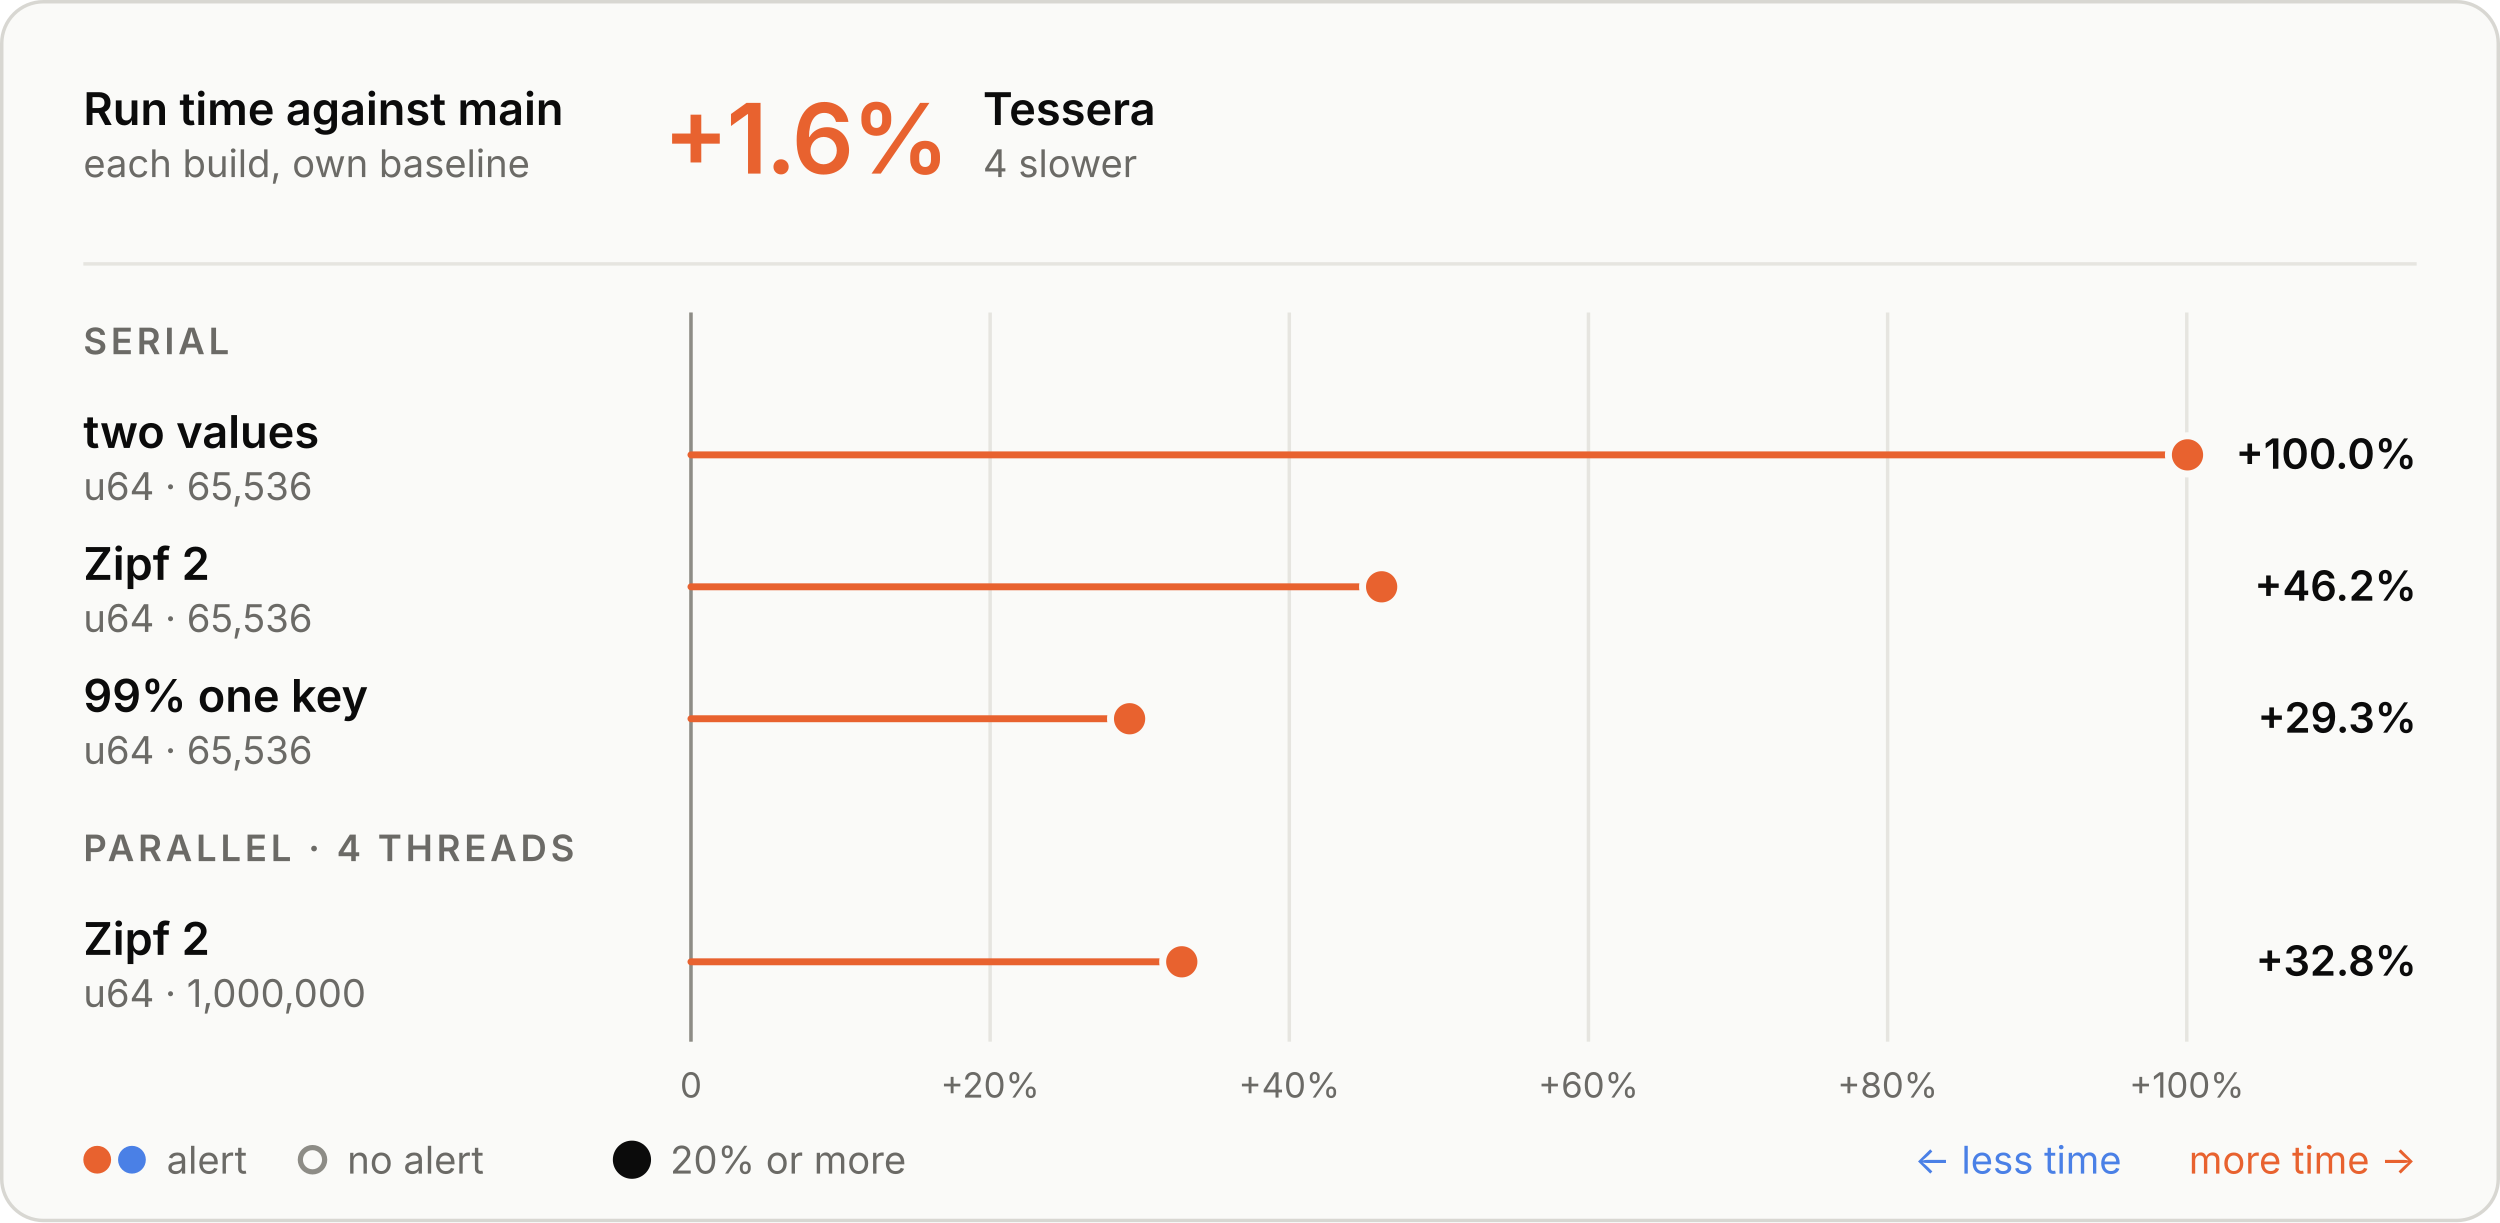
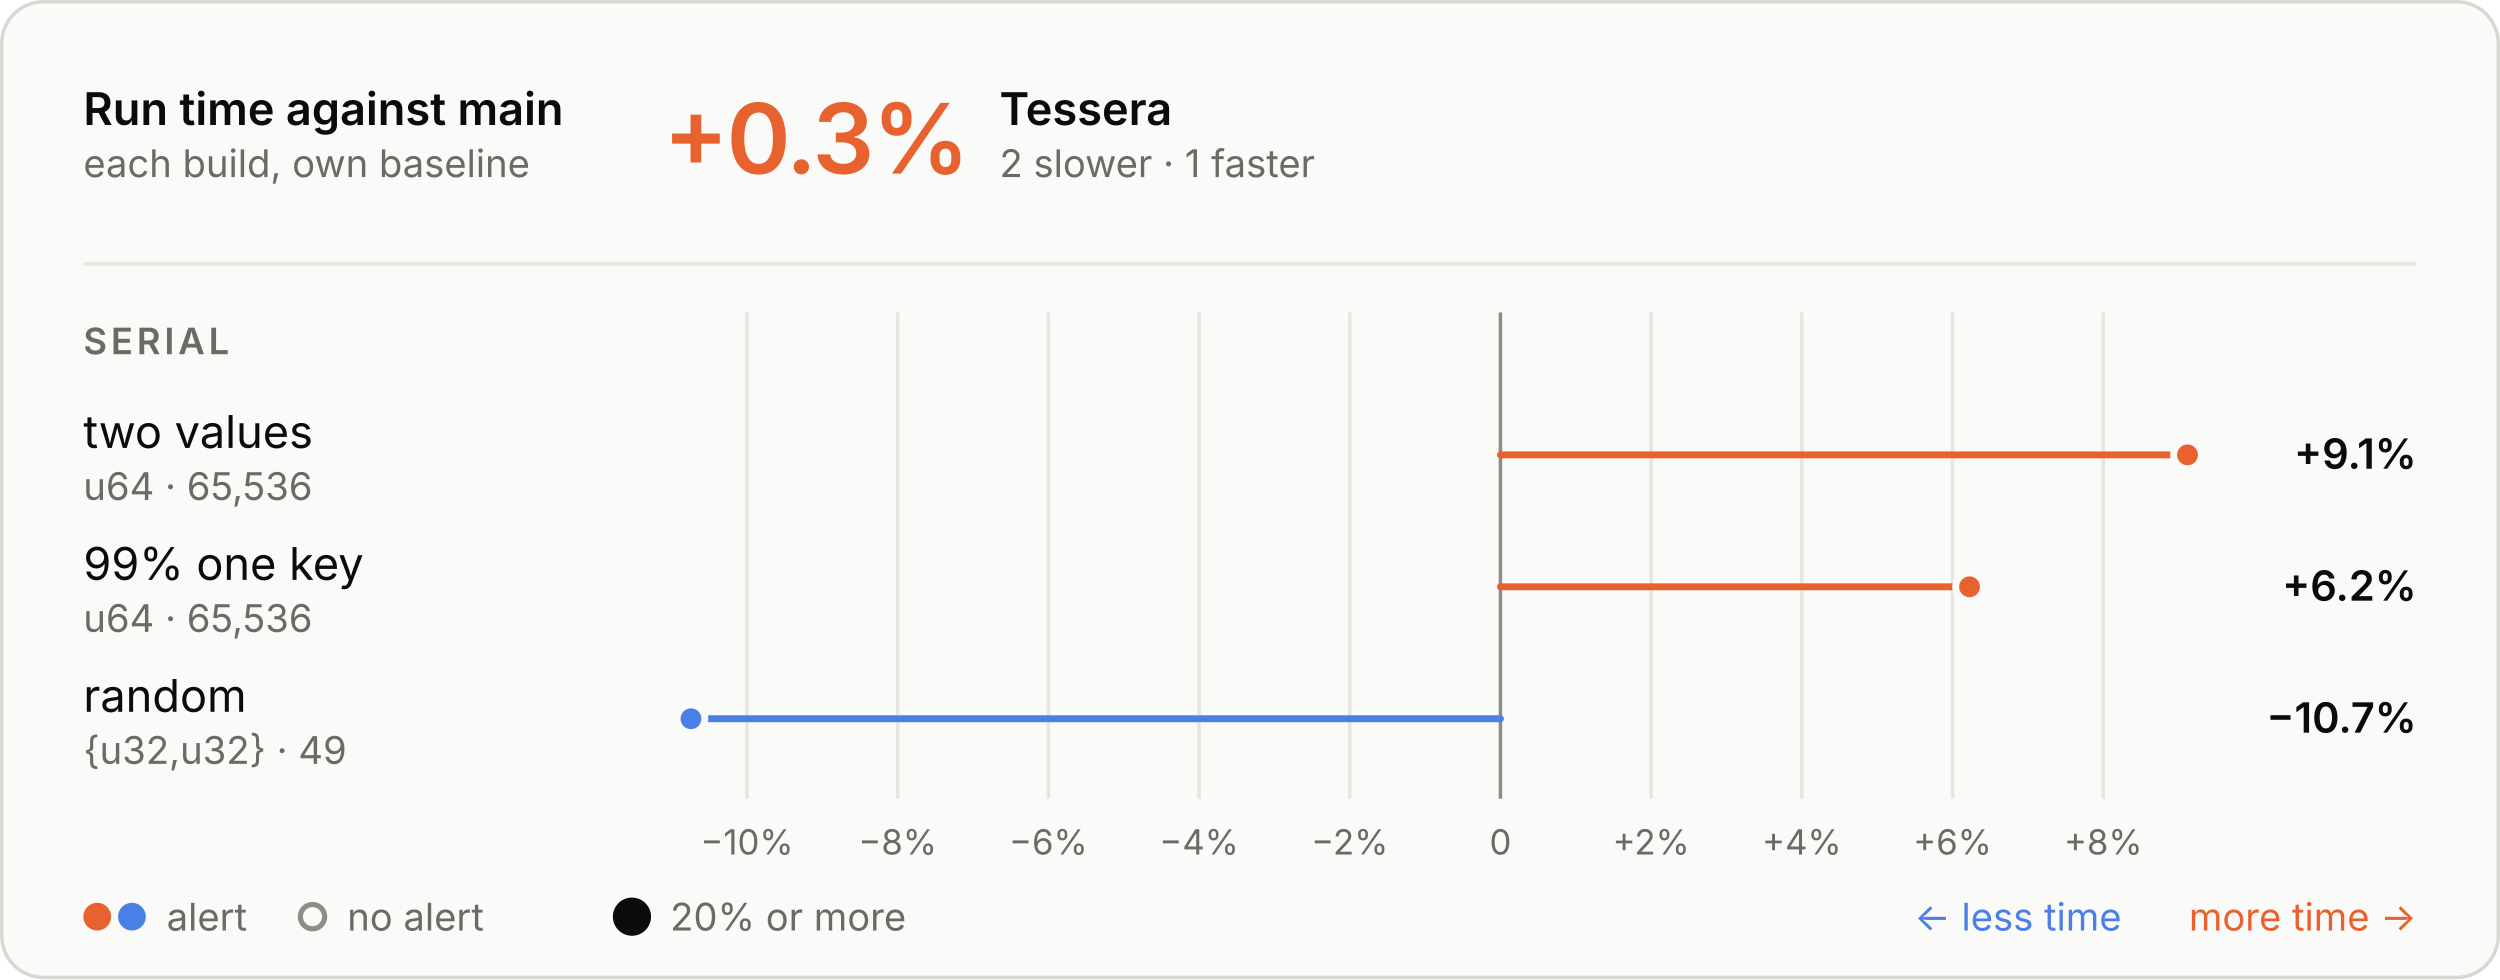
- <svg xmlns="http://www.w3.org/2000/svg" aria-labelledby="t d" role="img" style="font-family:Inter, -apple-system, BlinkMacSystemFont, &quot;Segoe UI&quot;, Helvetica, Arial, sans-serif;font-size:13px;background:none" viewBox="0 0 720 352" height="352" width="720" text-anchor="middle" font-size="10" font-family="system-ui, sans-serif" fill="currentColor" class="benchmark-figure">
+ <svg xmlns="http://www.w3.org/2000/svg" aria-labelledby="t d" role="img" style="font-family:Inter, -apple-system, BlinkMacSystemFont, &quot;Segoe UI&quot;, Helvetica, Arial, sans-serif;font-size:13px;background:none" viewBox="0 0 720 282" height="282" width="720" text-anchor="middle" font-size="10" font-family="system-ui, sans-serif" fill="currentColor" class="benchmark-figure">
  <style>:where(.benchmark-figure) {
  --plot-background: white;
  display: block;
  height: auto;
  height: intrinsic;
  max-width: 100%;
}
:where(.benchmark-figure text),
:where(.benchmark-figure tspan) {
  white-space: pre;
}</style>
  <g class="figure-fill-panel figure-stroke-border" stroke="#d8d7d2" fill="#fafaf8" aria-label="rect">
-     <rect rx="12" height="351" width="719" y="0.5" x="0.5" />
+     <rect rx="12" height="281" width="719" y="0.5" x="0.5" />
  </g>
  <style>
    .benchmark-figure { font-feature-settings: "tnum", "cv11"; }
    .benchmark-figure [font-size="10.5"] { letter-spacing: 1.1px; }
    .benchmark-figure [font-size="28"] { font-feature-settings: "pnum"; letter-spacing: -.6px; }
    @media (prefers-color-scheme: dark) { .benchmark-figure .figure-fill-panel { fill: #1e1e1d; }
.benchmark-figure .figure-fill-muted { fill: #a3a29b; }
.benchmark-figure .figure-fill-ink { fill: #e8e7e3; }
.benchmark-figure .figure-stroke-border { stroke: #3a3a37; }
.benchmark-figure .figure-stroke-rule { stroke: #30302e; }
.benchmark-figure .figure-stroke-axis { stroke: #6f6e69; }
.benchmark-figure .figure-stroke-panel { stroke: #1e1e1d; } }
  </style>
  <g class="figure-stroke-rule" stroke="#e6e5e0" aria-hidden="true" aria-label="x-grid">
-     <line y2="300" y1="90" x2="199" x1="199" />
-     <line y2="300" y1="90" x2="285.158" x1="285.158" />
-     <line y2="300" y1="90" x2="371.317" x1="371.317" />
-     <line y2="300" y1="90" x2="457.475" x1="457.475" />
-     <line y2="300" y1="90" x2="543.634" x1="543.634" />
-     <line y2="300" y1="90" x2="629.792" x1="629.792" />
+     <line y2="230" y1="90" x2="215.122" x1="215.122" />
+     <line y2="230" y1="90" x2="258.522" x1="258.522" />
+     <line y2="230" y1="90" x2="301.923" x1="301.923" />
+     <line y2="230" y1="90" x2="345.324" x1="345.324" />
+     <line y2="230" y1="90" x2="388.724" x1="388.724" />
+     <line y2="230" y1="90" x2="432.125" x1="432.125" />
+     <line y2="230" y1="90" x2="475.526" x1="475.526" />
+     <line y2="230" y1="90" x2="518.926" x1="518.926" />
+     <line y2="230" y1="90" x2="562.327" x1="562.327" />
+     <line y2="230" y1="90" x2="605.727" x1="605.727" />
  </g>
  <g class="figure-stroke-axis" stroke="#8d8c86" aria-label="rule">
-     <line y2="300" y1="90" x2="199" x1="199" />
+     <line y2="230" y1="90" x2="432.125" x1="432.125" />
  </g>
  <g class="figure-fill-muted" transform="translate(0,9)" font-variant="tabular-nums" font-size="10" fill="#6b6a66" aria-label="x-axis tick label">
-     <text transform="translate(199,300)" y="0.71em">0</text>
-     <text transform="translate(285.1585,300)" y="0.71em">+20%</text>
-     <text transform="translate(371.317,300)" y="0.71em">+40%</text>
-     <text transform="translate(457.4755,300)" y="0.71em">+60%</text>
-     <text transform="translate(543.634,300)" y="0.71em">+80%</text>
-     <text transform="translate(629.7925,300)" y="0.71em">+100%</text>
+     <text transform="translate(215.1217,230)" y="0.71em">−10%</text>
+     <text transform="translate(258.5224,230)" y="0.71em">−8%</text>
+     <text transform="translate(301.923,230)" y="0.71em">−6%</text>
+     <text transform="translate(345.3237,230)" y="0.71em">−4%</text>
+     <text transform="translate(388.7243,230)" y="0.71em">−2%</text>
+     <text transform="translate(432.1249,230)" y="0.71em">0</text>
+     <text transform="translate(475.5256,230)" y="0.71em">+2%</text>
+     <text transform="translate(518.9262,230)" y="0.71em">+4%</text>
+     <text transform="translate(562.3268,230)" y="0.71em">+6%</text>
+     <text transform="translate(605.7275,230)" y="0.71em">+8%</text>
  </g>
  <g stroke-linecap="round" stroke-width="2" aria-label="rule">
-     <line stroke="#e8622f" y2="131" y1="131" x2="630" x1="199" />
-     <line stroke="#e8622f" y2="169" y1="169" x2="397.911" x1="199" />
-     <line stroke="#e8622f" y2="207" y1="207" x2="325.322" x1="199" />
-     <line stroke="#e8622f" y2="277" y1="277" x2="340.351" x1="199" />
+     <line stroke="#e8622f" y2="131" y1="131" x2="630" x1="432.125" />
+     <line stroke="#e8622f" y2="169" y1="169" x2="567.228" x1="432.125" />
+     <line stroke="#4a80e6" y2="207" y1="207" x2="199" x1="432.125" />
  </g>
  <g class="figure-stroke-panel" stroke-width="2" stroke="#fafaf8" aria-label="dot">
-     <circle fill="#e8622f" r="5.5" cy="131" cx="630" />
-     <circle fill="#e8622f" r="5.5" cy="169" cx="397.911" />
-     <circle fill="#e8622f" r="5.5" cy="207" cx="325.322" />
-     <circle fill="#e8622f" r="5.5" cy="277" cx="340.351" />
+     <circle fill="#e8622f" r="4" cy="131" cx="630" />
+     <circle fill="#e8622f" r="4" cy="169" cx="567.228" />
+     <circle fill="#4a80e6" r="4" cy="207" cx="199" />
  </g>
  <g class="figure-fill-ink" font-weight="600" font-size="13" text-anchor="start" fill="#0b0b0b" aria-label="text">
    <text transform="translate(24,36)">Run time against main</text>
  </g>
  <g class="figure-fill-muted" font-weight="400" font-size="11" text-anchor="start" fill="#6b6a66" aria-label="text">
    <text transform="translate(24,51)">each build, own baseline</text>
  </g>
  <g class="figure-stroke-rule" stroke="#e6e5e0" aria-label="rule">
    <line y2="76" y1="76" x2="696" x1="24" />
  </g>
  <g font-weight="600" font-size="28" text-anchor="start" fill="#e8622f" aria-label="text">
-     <text transform="translate(191,50)">+1.6%</text>
+     <text transform="translate(191,50)">+0.3%</text>
  </g>
  <g class="figure-fill-ink" font-weight="600" font-size="13" text-anchor="start" fill="#0b0b0b" aria-label="text">
-     <text transform="translate(283.08,36)">Tessera</text>
+     <text transform="translate(287.84,36)">Tessera</text>
  </g>
  <g class="figure-fill-muted" font-weight="400" font-size="11" text-anchor="start" fill="#6b6a66" aria-label="text">
-     <text transform="translate(283.08,51)">4 slower</text>
+     <text transform="translate(287.84,51)">2 slower · 1 faster</text>
  </g>
  <g class="figure-fill-muted" font-weight="600" font-size="10.5" text-anchor="start" fill="#6b6a66" aria-label="text">
    <text transform="translate(24,102)">SERIAL</text>
  </g>
-   <g class="figure-fill-ink" font-weight="600" font-size="13" text-anchor="start" fill="#0b0b0b" aria-label="text">
+   <g class="figure-fill-ink" font-weight="400" font-size="13" text-anchor="start" fill="#0b0b0b" aria-label="text">
    <text transform="translate(24,129)">two values</text>
  </g>
  <g class="figure-fill-muted" font-weight="400" font-size="11" text-anchor="start" fill="#6b6a66" aria-label="text">
    <text transform="translate(24,144)">u64 · 65,536</text>
  </g>
  <g class="figure-fill-ink" font-weight="600" font-size="12" text-anchor="end" fill="#0b0b0b" aria-label="text">
-     <text transform="translate(696,135)">+100.0%</text>
+     <text transform="translate(696,135)">+9.1%</text>
  </g>
-   <g class="figure-fill-ink" font-weight="600" font-size="13" text-anchor="start" fill="#0b0b0b" aria-label="text">
-     <text transform="translate(24,167)">Zipf 2</text>
+   <g class="figure-fill-ink" font-weight="400" font-size="13" text-anchor="start" fill="#0b0b0b" aria-label="text">
+     <text transform="translate(24,167)">99% one key</text>
  </g>
  <g class="figure-fill-muted" font-weight="400" font-size="11" text-anchor="start" fill="#6b6a66" aria-label="text">
    <text transform="translate(24,182)">u64 · 65,536</text>
  </g>
  <g class="figure-fill-ink" font-weight="600" font-size="12" text-anchor="end" fill="#0b0b0b" aria-label="text">
-     <text transform="translate(696,173)">+46.2%</text>
+     <text transform="translate(696,173)">+6.2%</text>
  </g>
-   <g class="figure-fill-ink" font-weight="600" font-size="13" text-anchor="start" fill="#0b0b0b" aria-label="text">
-     <text transform="translate(24,205)">99% one key</text>
+   <g class="figure-fill-ink" font-weight="400" font-size="13" text-anchor="start" fill="#0b0b0b" aria-label="text">
+     <text transform="translate(24,205)">random</text>
  </g>
  <g class="figure-fill-muted" font-weight="400" font-size="11" text-anchor="start" fill="#6b6a66" aria-label="text">
-     <text transform="translate(24,220)">u64 · 65,536</text>
+     <text transform="translate(24,220)">{u32,u32} · 49</text>
  </g>
  <g class="figure-fill-ink" font-weight="600" font-size="12" text-anchor="end" fill="#0b0b0b" aria-label="text">
-     <text transform="translate(696,211)">+29.3%</text>
+     <text transform="translate(696,211)">−10.7%</text>
  </g>
-   <g class="figure-fill-muted" font-weight="600" font-size="10.5" text-anchor="start" fill="#6b6a66" aria-label="text">
-     <text transform="translate(24,248)">PARALLEL · 4 THREADS</text>
+   <g fill="#e8622f" aria-label="dot">
+     <circle r="4" cy="264" cx="28" />
  </g>
-   <g class="figure-fill-ink" font-weight="600" font-size="13" text-anchor="start" fill="#0b0b0b" aria-label="text">
-     <text transform="translate(24,275)">Zipf 2</text>
+   <g fill="#4a80e6" aria-label="dot">
+     <circle r="4" cy="264" cx="38" />
  </g>
  <g class="figure-fill-muted" font-weight="400" font-size="11" text-anchor="start" fill="#6b6a66" aria-label="text">
-     <text transform="translate(24,290)">u64 · 1,000,000</text>
+     <text transform="translate(48,268)">alert</text>
  </g>
-   <g class="figure-fill-ink" font-weight="600" font-size="12" text-anchor="end" fill="#0b0b0b" aria-label="text">
-     <text transform="translate(696,281)">+32.8%</text>
-   </g>
-   <g fill="#e8622f" aria-label="dot">
-     <circle r="4" cy="334" cx="28" />
-   </g>
-   <g fill="#4a80e6" aria-label="dot">
-     <circle r="4" cy="334" cx="38" />
+   <g class="figure-fill-panel figure-stroke-axis" stroke-width="1.5" stroke="#8d8c86" fill="#fafaf8" aria-label="dot">
+     <circle r="3.5" cy="264" cx="90" />
  </g>
  <g class="figure-fill-muted" font-weight="400" font-size="11" text-anchor="start" fill="#6b6a66" aria-label="text">
-     <text transform="translate(48,338)">alert</text>
+     <text transform="translate(100,268)">no alert</text>
  </g>
-   <g class="figure-fill-panel figure-stroke-axis" stroke-width="1.5" stroke="#8d8c86" fill="#fafaf8" aria-label="dot">
-     <circle r="3.5" cy="334" cx="90" />
+   <g class="figure-fill-ink" fill="#0b0b0b" aria-label="dot">
+     <circle r="5.5" cy="264" cx="182" />
  </g>
  <g class="figure-fill-muted" font-weight="400" font-size="11" text-anchor="start" fill="#6b6a66" aria-label="text">
-     <text transform="translate(100,338)">no alert</text>
-   </g>
-   <g class="figure-fill-ink" fill="#0b0b0b" aria-label="dot">
-     <circle r="5.5" cy="334" cx="182" />
-   </g>
-   <g class="figure-fill-muted" font-weight="400" font-size="11" text-anchor="start" fill="#6b6a66" aria-label="text">
-     <text transform="translate(193,338)">20% or more</text>
+     <text transform="translate(193,268)">20% or more</text>
  </g>
  <g font-weight="400" font-size="11" text-anchor="end" fill="#e8622f" aria-label="text">
-     <text transform="translate(696,338)">more time →</text>
+     <text transform="translate(696,268)">more time →</text>
  </g>
  <g font-weight="400" font-size="11" text-anchor="end" fill="#4a80e6" aria-label="text">
-     <text transform="translate(611,338)">← less time</text>
+     <text transform="translate(611,268)">← less time</text>
  </g>
</svg>
